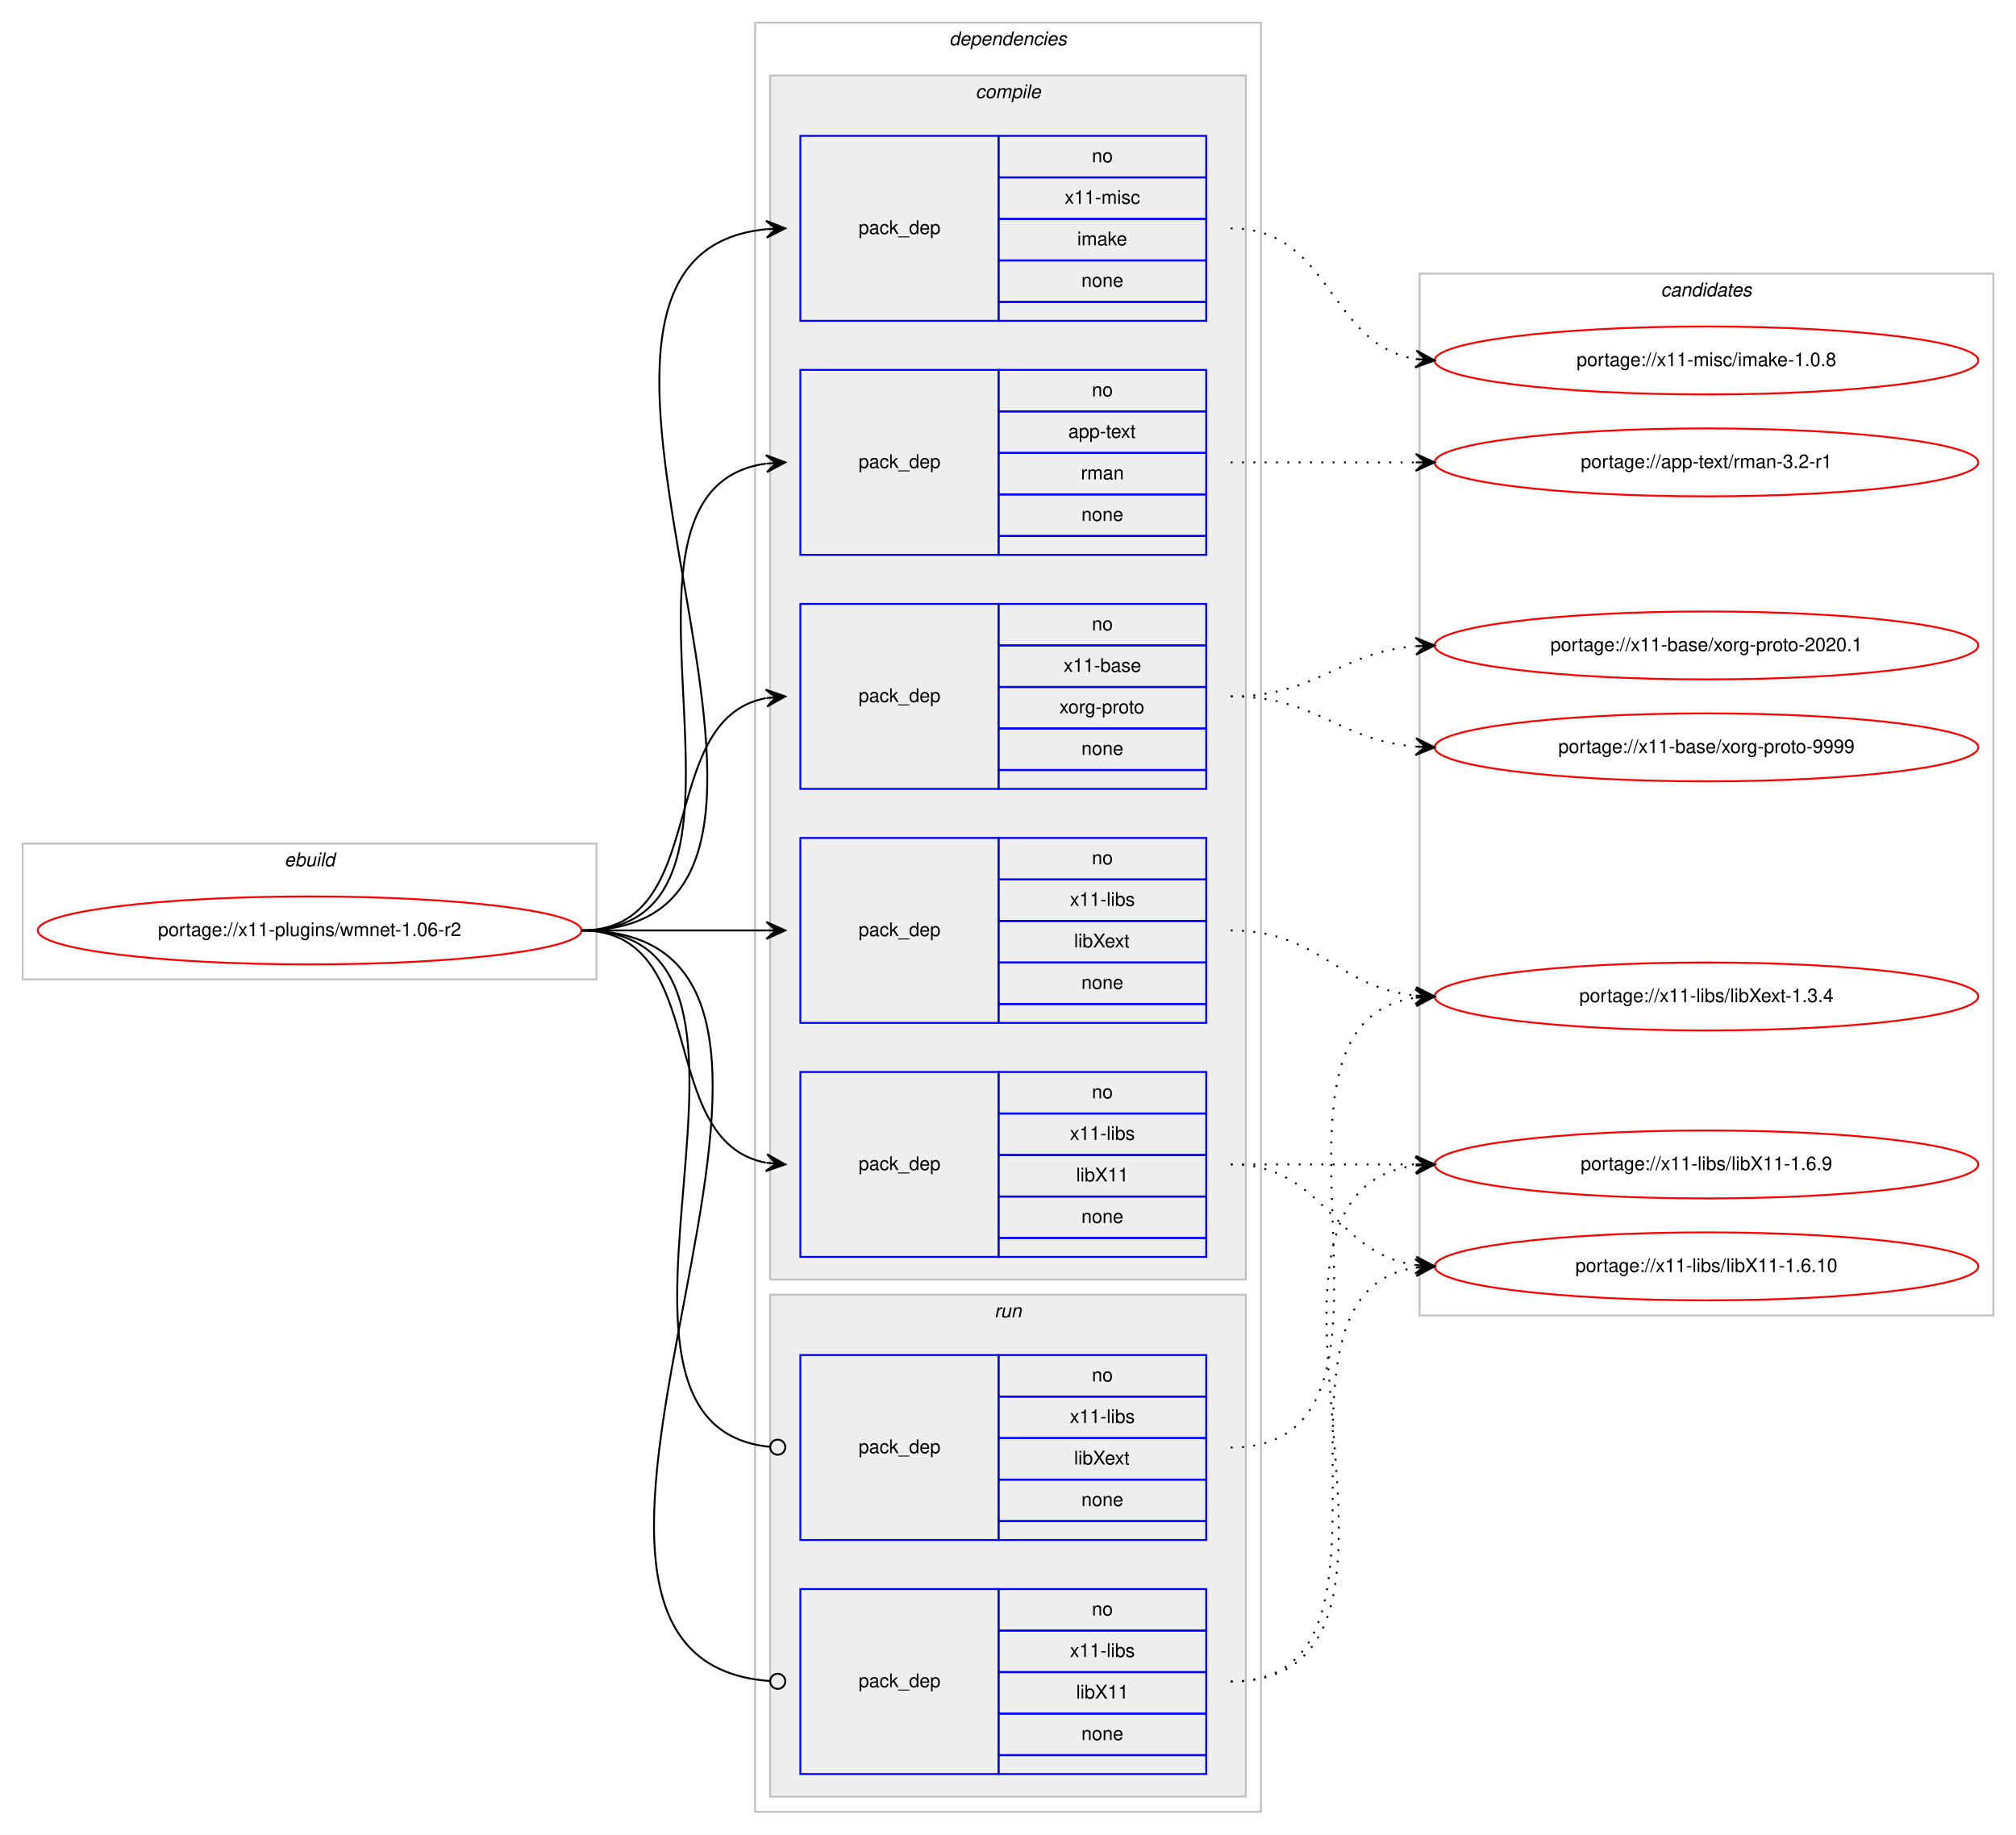
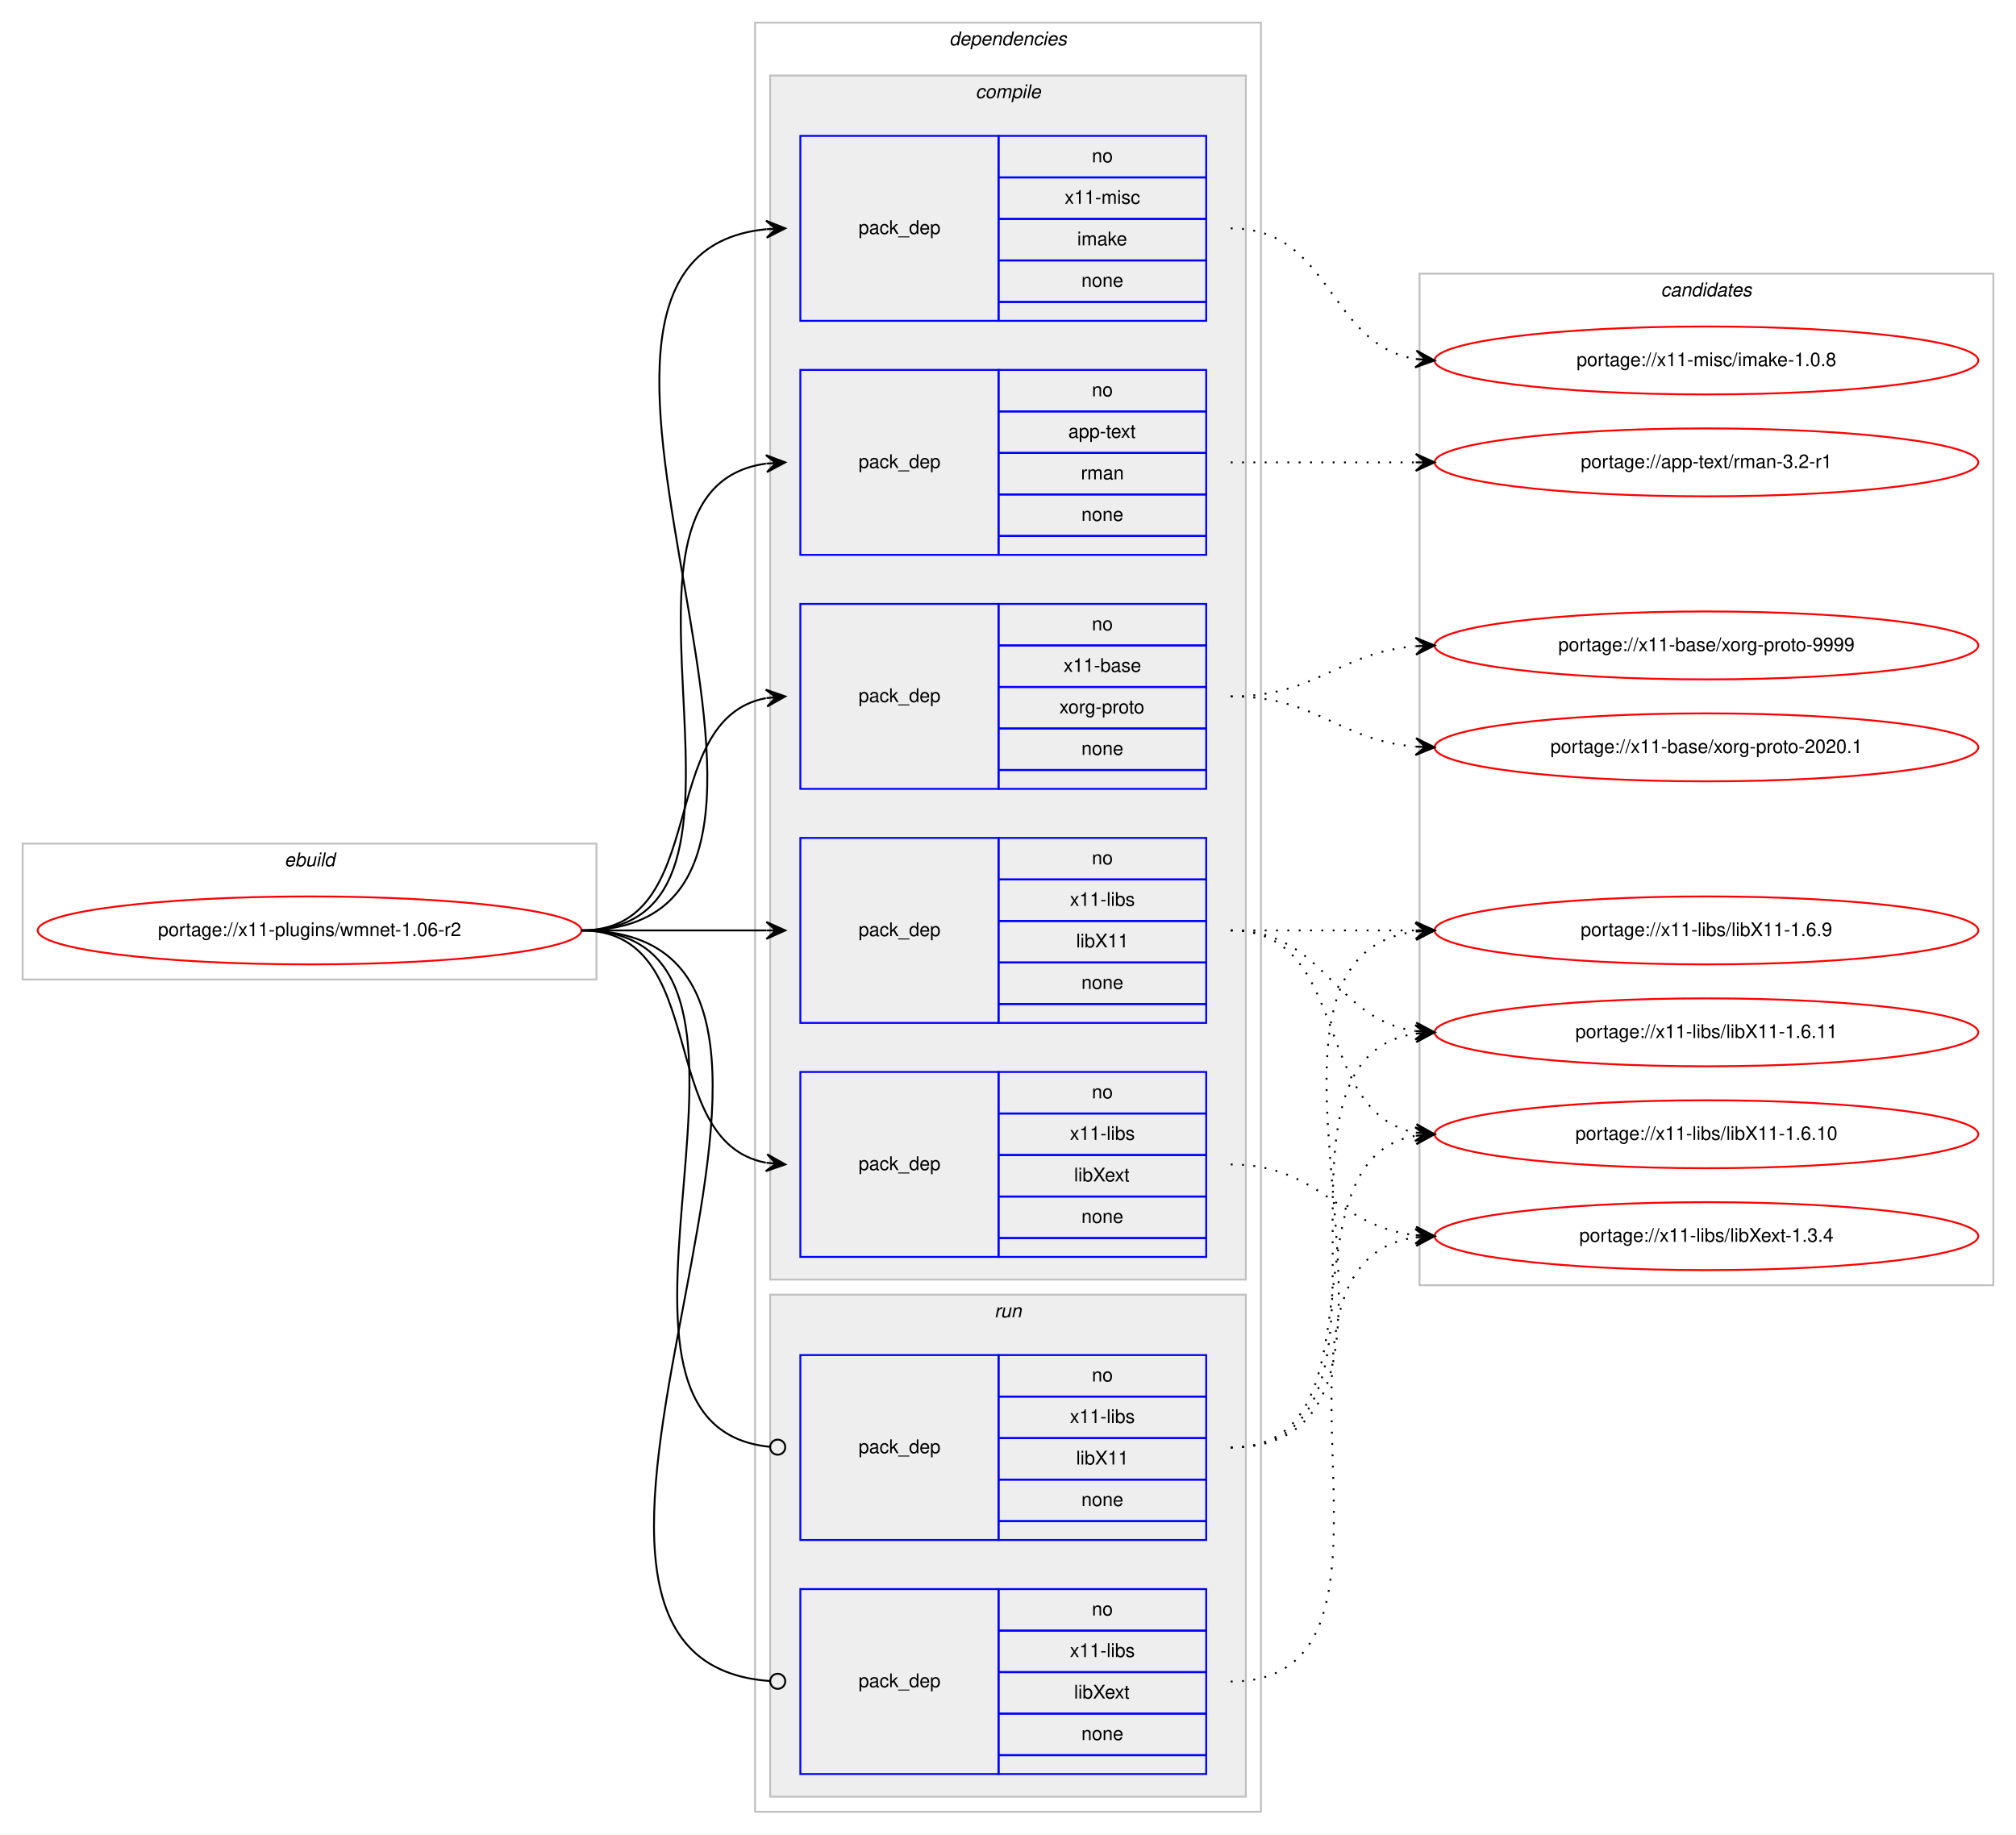
<svg xmlns="http://www.w3.org/2000/svg" xmlns:xlink="http://www.w3.org/1999/xlink" width="1068pt" height="972pt" viewBox="0.00 0.00 1068.00 972.00">
  <g id="graph0" class="graph" transform="scale(1 1) rotate(0) translate(4 968)">
    <polygon fill="#ffffff" stroke="transparent" points="-4,4 -4,-968 1064,-968 1064,4 -4,4" />
    <g id="clust1" class="cluster">
      <polygon fill="none" stroke="#c0c0c0" points="8,-449 8,-521 312,-521 312,-449 8,-449" />
      <text text-anchor="start" x="146.663" y="-509" font-family="Helvetica,sans-Serif" font-style="italic" font-size="10.00" fill="#000000">ebuild</text>
    </g>
    <g id="clust2" class="cluster">
      <polygon fill="none" stroke="#c0c0c0" points="396,-8 396,-956 664,-956 664,-8 396,-8" />
      <text text-anchor="start" x="498.875" y="-944" font-family="Helvetica,sans-Serif" font-style="italic" font-size="10.00" fill="#000000">dependencies</text>
    </g>
    <g id="clust3" class="cluster">
      <polygon fill="#eeeeee" stroke="#c0c0c0" points="404,-290 404,-928 656,-928 656,-290 404,-290" />
      <text text-anchor="start" x="512.778" y="-916" font-family="Helvetica,sans-Serif" font-style="italic" font-size="10.00" fill="#000000">compile</text>
    </g>
    <g id="clust10" class="cluster">
      <polygon fill="#eeeeee" stroke="#c0c0c0" points="404,-16 404,-282 656,-282 656,-16 404,-16" />
      <text text-anchor="start" x="522.777" y="-270" font-family="Helvetica,sans-Serif" font-style="italic" font-size="10.00" fill="#000000">run</text>
    </g>
    <g id="clust13" class="cluster">
-       <polygon fill="none" stroke="#c0c0c0" points="748,-271 748,-823 1052,-823 1052,-271 748,-271" />
+       <polygon fill="none" stroke="#c0c0c0" points="748,-287 748,-823 1052,-823 1052,-287 748,-287" />
      <text text-anchor="start" x="875.824" y="-811" font-family="Helvetica,sans-Serif" font-style="italic" font-size="10.00" fill="#000000">candidates</text>
    </g>
    <g id="node1" class="node">
      <g id="a_node1">
        <a xlink:href="../x11-plugins/wmnet-1.06-r2.svg" xlink:title="portage://x11-plugins/wmnet-1.06-r2">
          <ellipse fill="none" stroke="#ff0000" cx="160" cy="-475" rx="144" ry="18" />
          <text text-anchor="middle" x="160" y="-472" font-family="Helvetica,sans-Serif" font-size="10.00" fill="#000000">portage://x11-plugins/wmnet-1.06-r2</text>
        </a>
      </g>
    </g>
    <g id="node2" class="node">
      <polygon fill="none" stroke="#0000ff" points="420,-674 420,-772 525,-772 525,-674 420,-674" />
      <text text-anchor="start" x="450.823" y="-720" font-family="Helvetica,sans-Serif" font-size="10.00" fill="#000000">pack_dep</text>
      <polygon fill="none" stroke="#0000ff" points="525,-750 525,-772 635,-772 635,-750 525,-750" />
      <text text-anchor="start" x="574.441" y="-758" font-family="Helvetica,sans-Serif" font-size="10.00" fill="#000000">no</text>
      <polygon fill="none" stroke="#0000ff" points="525,-728 525,-750 635,-750 635,-728 525,-728" />
      <text text-anchor="start" x="561.938" y="-736" font-family="Helvetica,sans-Serif" font-size="10.00" fill="#000000">app-text</text>
      <polygon fill="none" stroke="#0000ff" points="525,-706 525,-728 635,-728 635,-706 525,-706" />
      <text text-anchor="start" x="568.612" y="-714" font-family="Helvetica,sans-Serif" font-size="10.00" fill="#000000">rman</text>
      <polygon fill="none" stroke="#0000ff" points="525,-684 525,-706 635,-706 635,-684 525,-684" />
      <text text-anchor="start" x="568.882" y="-692" font-family="Helvetica,sans-Serif" font-size="10.00" fill="#000000">none</text>
      <polygon fill="none" stroke="#0000ff" points="525,-674 525,-684 635,-684 635,-674 525,-674" />
    </g>
    <g id="edge1" class="edge">
      <path fill="none" stroke="#000000" d="M304,-475C420.581,-475 299.567,-708.212 401.762,-722.332" />
      <polygon fill="#000000" stroke="#000000" points="412,-723 401.728,-726.839 407.011,-722.674 402.021,-722.349 402.021,-722.349 402.021,-722.349 407.011,-722.674 402.314,-717.858 412,-723 412,-723" />
    </g>
    <g id="node3" class="node">
      <polygon fill="none" stroke="#0000ff" points="420,-550 420,-648 525,-648 525,-550 420,-550" />
      <text text-anchor="start" x="450.823" y="-596" font-family="Helvetica,sans-Serif" font-size="10.00" fill="#000000">pack_dep</text>
      <polygon fill="none" stroke="#0000ff" points="525,-626 525,-648 635,-648 635,-626 525,-626" />
      <text text-anchor="start" x="574.441" y="-634" font-family="Helvetica,sans-Serif" font-size="10.00" fill="#000000">no</text>
      <polygon fill="none" stroke="#0000ff" points="525,-604 525,-626 635,-626 635,-604 525,-604" />
      <text text-anchor="start" x="559.438" y="-612" font-family="Helvetica,sans-Serif" font-size="10.00" fill="#000000">x11-base</text>
      <polygon fill="none" stroke="#0000ff" points="525,-582 525,-604 635,-604 635,-582 525,-582" />
      <text text-anchor="start" x="557.22" y="-590" font-family="Helvetica,sans-Serif" font-size="10.00" fill="#000000">xorg-proto</text>
      <polygon fill="none" stroke="#0000ff" points="525,-560 525,-582 635,-582 635,-560 525,-560" />
      <text text-anchor="start" x="568.882" y="-568" font-family="Helvetica,sans-Serif" font-size="10.00" fill="#000000">none</text>
      <polygon fill="none" stroke="#0000ff" points="525,-550 525,-560 635,-560 635,-550 525,-550" />
    </g>
    <g id="edge2" class="edge">
      <path fill="none" stroke="#000000" d="M304,-475C373.373,-475 342.506,-586.726 401.698,-598.073" />
      <polygon fill="#000000" stroke="#000000" points="412,-599 401.637,-602.586 407.02,-598.552 402.04,-598.104 402.04,-598.104 402.04,-598.104 407.02,-598.552 402.443,-593.622 412,-599 412,-599" />
    </g>
    <g id="node4" class="node">
+       <polygon fill="none" stroke="#0000ff" points="420,-426 420,-524 525,-524 525,-426 420,-426" />
+       <text text-anchor="start" x="450.823" y="-472" font-family="Helvetica,sans-Serif" font-size="10.00" fill="#000000">pack_dep</text>
+       <polygon fill="none" stroke="#0000ff" points="525,-502 525,-524 635,-524 635,-502 525,-502" />
+       <text text-anchor="start" x="574.441" y="-510" font-family="Helvetica,sans-Serif" font-size="10.00" fill="#000000">no</text>
+       <polygon fill="none" stroke="#0000ff" points="525,-480 525,-502 635,-502 635,-480 525,-480" />
+       <text text-anchor="start" x="562.778" y="-488" font-family="Helvetica,sans-Serif" font-size="10.00" fill="#000000">x11-libs</text>
+       <polygon fill="none" stroke="#0000ff" points="525,-458 525,-480 635,-480 635,-458 525,-458" />
+       <text text-anchor="start" x="566.108" y="-466" font-family="Helvetica,sans-Serif" font-size="10.00" fill="#000000">libX11</text>
+       <polygon fill="none" stroke="#0000ff" points="525,-436 525,-458 635,-458 635,-436 525,-436" />
+       <text text-anchor="start" x="568.882" y="-444" font-family="Helvetica,sans-Serif" font-size="10.00" fill="#000000">none</text>
+       <polygon fill="none" stroke="#0000ff" points="525,-426 525,-436 635,-436 635,-426 525,-426" />
+     </g>
+     <g id="edge3" class="edge">
+       <path fill="none" stroke="#000000" d="M304,-475C348.438,-475 362.02,-475 401.878,-475" />
+       <polygon fill="#000000" stroke="#000000" points="412,-475 402,-479.5 407,-475 402,-475 402,-475 402,-475 407,-475 402,-470.5 412,-475 412,-475" />
+     </g>
+     <g id="node5" class="node">
      <polygon fill="none" stroke="#0000ff" points="420,-302 420,-400 525,-400 525,-302 420,-302" />
      <text text-anchor="start" x="450.823" y="-348" font-family="Helvetica,sans-Serif" font-size="10.00" fill="#000000">pack_dep</text>
      <polygon fill="none" stroke="#0000ff" points="525,-378 525,-400 635,-400 635,-378 525,-378" />
      <text text-anchor="start" x="574.441" y="-386" font-family="Helvetica,sans-Serif" font-size="10.00" fill="#000000">no</text>
      <polygon fill="none" stroke="#0000ff" points="525,-356 525,-378 635,-378 635,-356 525,-356" />
      <text text-anchor="start" x="562.778" y="-364" font-family="Helvetica,sans-Serif" font-size="10.00" fill="#000000">x11-libs</text>
      <polygon fill="none" stroke="#0000ff" points="525,-334 525,-356 635,-356 635,-334 525,-334" />
-       <text text-anchor="start" x="566.108" y="-342" font-family="Helvetica,sans-Serif" font-size="10.00" fill="#000000">libX11</text>
+       <text text-anchor="start" x="564.998" y="-342" font-family="Helvetica,sans-Serif" font-size="10.00" fill="#000000">libXext</text>
      <polygon fill="none" stroke="#0000ff" points="525,-312 525,-334 635,-334 635,-312 525,-312" />
      <text text-anchor="start" x="568.882" y="-320" font-family="Helvetica,sans-Serif" font-size="10.00" fill="#000000">none</text>
      <polygon fill="none" stroke="#0000ff" points="525,-302 525,-312 635,-312 635,-302 525,-302" />
    </g>
-     <g id="edge3" class="edge">
+     <g id="edge4" class="edge">
      <path fill="none" stroke="#000000" d="M304,-475C373.373,-475 342.506,-363.274 401.698,-351.927" />
      <polygon fill="#000000" stroke="#000000" points="412,-351 402.443,-356.378 407.02,-351.448 402.04,-351.896 402.04,-351.896 402.04,-351.896 407.02,-351.448 401.637,-347.414 412,-351 412,-351" />
-     </g>
-     <g id="node5" class="node">
-       <polygon fill="none" stroke="#0000ff" points="420,-426 420,-524 525,-524 525,-426 420,-426" />
-       <text text-anchor="start" x="450.823" y="-472" font-family="Helvetica,sans-Serif" font-size="10.00" fill="#000000">pack_dep</text>
-       <polygon fill="none" stroke="#0000ff" points="525,-502 525,-524 635,-524 635,-502 525,-502" />
-       <text text-anchor="start" x="574.441" y="-510" font-family="Helvetica,sans-Serif" font-size="10.00" fill="#000000">no</text>
-       <polygon fill="none" stroke="#0000ff" points="525,-480 525,-502 635,-502 635,-480 525,-480" />
-       <text text-anchor="start" x="562.778" y="-488" font-family="Helvetica,sans-Serif" font-size="10.00" fill="#000000">x11-libs</text>
-       <polygon fill="none" stroke="#0000ff" points="525,-458 525,-480 635,-480 635,-458 525,-458" />
-       <text text-anchor="start" x="564.998" y="-466" font-family="Helvetica,sans-Serif" font-size="10.00" fill="#000000">libXext</text>
-       <polygon fill="none" stroke="#0000ff" points="525,-436 525,-458 635,-458 635,-436 525,-436" />
-       <text text-anchor="start" x="568.882" y="-444" font-family="Helvetica,sans-Serif" font-size="10.00" fill="#000000">none</text>
-       <polygon fill="none" stroke="#0000ff" points="525,-426 525,-436 635,-436 635,-426 525,-426" />
-     </g>
-     <g id="edge4" class="edge">
-       <path fill="none" stroke="#000000" d="M304,-475C348.438,-475 362.02,-475 401.878,-475" />
-       <polygon fill="#000000" stroke="#000000" points="412,-475 402,-479.5 407,-475 402,-475 402,-475 402,-475 407,-475 402,-470.5 412,-475 412,-475" />
    </g>
    <g id="node6" class="node">
      <polygon fill="none" stroke="#0000ff" points="420,-798 420,-896 525,-896 525,-798 420,-798" />
      <text text-anchor="start" x="450.823" y="-844" font-family="Helvetica,sans-Serif" font-size="10.00" fill="#000000">pack_dep</text>
      <polygon fill="none" stroke="#0000ff" points="525,-874 525,-896 635,-896 635,-874 525,-874" />
      <text text-anchor="start" x="574.441" y="-882" font-family="Helvetica,sans-Serif" font-size="10.00" fill="#000000">no</text>
      <polygon fill="none" stroke="#0000ff" points="525,-852 525,-874 635,-874 635,-852 525,-852" />
      <text text-anchor="start" x="560.003" y="-860" font-family="Helvetica,sans-Serif" font-size="10.00" fill="#000000">x11-misc</text>
      <polygon fill="none" stroke="#0000ff" points="525,-830 525,-852 635,-852 635,-830 525,-830" />
      <text text-anchor="start" x="566.667" y="-838" font-family="Helvetica,sans-Serif" font-size="10.00" fill="#000000">imake</text>
      <polygon fill="none" stroke="#0000ff" points="525,-808 525,-830 635,-830 635,-808 525,-808" />
      <text text-anchor="start" x="568.882" y="-816" font-family="Helvetica,sans-Serif" font-size="10.00" fill="#000000">none</text>
      <polygon fill="none" stroke="#0000ff" points="525,-798 525,-808 635,-808 635,-798 525,-798" />
    </g>
    <g id="edge5" class="edge">
      <path fill="none" stroke="#000000" d="M304,-475C472.63,-475 249.361,-831.899 401.916,-846.537" />
      <polygon fill="#000000" stroke="#000000" points="412,-847 401.804,-851.037 407.005,-846.771 402.01,-846.541 402.01,-846.541 402.01,-846.541 407.005,-846.771 402.217,-842.046 412,-847 412,-847" />
    </g>
    <g id="node7" class="node">
+       <polygon fill="none" stroke="#0000ff" points="420,-152 420,-250 525,-250 525,-152 420,-152" />
+       <text text-anchor="start" x="450.823" y="-198" font-family="Helvetica,sans-Serif" font-size="10.00" fill="#000000">pack_dep</text>
+       <polygon fill="none" stroke="#0000ff" points="525,-228 525,-250 635,-250 635,-228 525,-228" />
+       <text text-anchor="start" x="574.441" y="-236" font-family="Helvetica,sans-Serif" font-size="10.00" fill="#000000">no</text>
+       <polygon fill="none" stroke="#0000ff" points="525,-206 525,-228 635,-228 635,-206 525,-206" />
+       <text text-anchor="start" x="562.778" y="-214" font-family="Helvetica,sans-Serif" font-size="10.00" fill="#000000">x11-libs</text>
+       <polygon fill="none" stroke="#0000ff" points="525,-184 525,-206 635,-206 635,-184 525,-184" />
+       <text text-anchor="start" x="566.108" y="-192" font-family="Helvetica,sans-Serif" font-size="10.00" fill="#000000">libX11</text>
+       <polygon fill="none" stroke="#0000ff" points="525,-162 525,-184 635,-184 635,-162 525,-162" />
+       <text text-anchor="start" x="568.882" y="-170" font-family="Helvetica,sans-Serif" font-size="10.00" fill="#000000">none</text>
+       <polygon fill="none" stroke="#0000ff" points="525,-152 525,-162 635,-162 635,-152 525,-152" />
+     </g>
+     <g id="edge6" class="edge">
+       <path fill="none" stroke="#000000" d="M304,-475C432.084,-475 287.581,-212.647 403.952,-201.374" />
+       <ellipse fill="none" stroke="#000000" cx="408.004" cy="-201.186" rx="4" ry="4" />
+     </g>
+     <g id="node8" class="node">
      <polygon fill="none" stroke="#0000ff" points="420,-28 420,-126 525,-126 525,-28 420,-28" />
      <text text-anchor="start" x="450.823" y="-74" font-family="Helvetica,sans-Serif" font-size="10.00" fill="#000000">pack_dep</text>
      <polygon fill="none" stroke="#0000ff" points="525,-104 525,-126 635,-126 635,-104 525,-104" />
      <text text-anchor="start" x="574.441" y="-112" font-family="Helvetica,sans-Serif" font-size="10.00" fill="#000000">no</text>
      <polygon fill="none" stroke="#0000ff" points="525,-82 525,-104 635,-104 635,-82 525,-82" />
      <text text-anchor="start" x="562.778" y="-90" font-family="Helvetica,sans-Serif" font-size="10.00" fill="#000000">x11-libs</text>
      <polygon fill="none" stroke="#0000ff" points="525,-60 525,-82 635,-82 635,-60 525,-60" />
-       <text text-anchor="start" x="566.108" y="-68" font-family="Helvetica,sans-Serif" font-size="10.00" fill="#000000">libX11</text>
+       <text text-anchor="start" x="564.998" y="-68" font-family="Helvetica,sans-Serif" font-size="10.00" fill="#000000">libXext</text>
      <polygon fill="none" stroke="#0000ff" points="525,-38 525,-60 635,-60 635,-38 525,-38" />
      <text text-anchor="start" x="568.882" y="-46" font-family="Helvetica,sans-Serif" font-size="10.00" fill="#000000">none</text>
      <polygon fill="none" stroke="#0000ff" points="525,-28 525,-38 635,-38 635,-28 525,-28" />
    </g>
-     <g id="edge6" class="edge">
+     <g id="edge7" class="edge">
      <path fill="none" stroke="#000000" d="M304,-475C484.511,-475 236.441,-88.958 403.978,-77.271" />
      <ellipse fill="none" stroke="#000000" cx="408.002" cy="-77.135" rx="4" ry="4" />
-     </g>
-     <g id="node8" class="node">
-       <polygon fill="none" stroke="#0000ff" points="420,-152 420,-250 525,-250 525,-152 420,-152" />
-       <text text-anchor="start" x="450.823" y="-198" font-family="Helvetica,sans-Serif" font-size="10.00" fill="#000000">pack_dep</text>
-       <polygon fill="none" stroke="#0000ff" points="525,-228 525,-250 635,-250 635,-228 525,-228" />
-       <text text-anchor="start" x="574.441" y="-236" font-family="Helvetica,sans-Serif" font-size="10.00" fill="#000000">no</text>
-       <polygon fill="none" stroke="#0000ff" points="525,-206 525,-228 635,-228 635,-206 525,-206" />
-       <text text-anchor="start" x="562.778" y="-214" font-family="Helvetica,sans-Serif" font-size="10.00" fill="#000000">x11-libs</text>
-       <polygon fill="none" stroke="#0000ff" points="525,-184 525,-206 635,-206 635,-184 525,-184" />
-       <text text-anchor="start" x="564.998" y="-192" font-family="Helvetica,sans-Serif" font-size="10.00" fill="#000000">libXext</text>
-       <polygon fill="none" stroke="#0000ff" points="525,-162 525,-184 635,-184 635,-162 525,-162" />
-       <text text-anchor="start" x="568.882" y="-170" font-family="Helvetica,sans-Serif" font-size="10.00" fill="#000000">none</text>
-       <polygon fill="none" stroke="#0000ff" points="525,-152 525,-162 635,-162 635,-152 525,-152" />
-     </g>
-     <g id="edge7" class="edge">
-       <path fill="none" stroke="#000000" d="M304,-475C432.084,-475 287.581,-212.647 403.952,-201.374" />
-       <ellipse fill="none" stroke="#000000" cx="408.004" cy="-201.186" rx="4" ry="4" />
    </g>
    <g id="node9" class="node">
      <g id="a_node9">
        <a xlink:href="../app-text/rman-3.2-r1.svg" xlink:title="portage://app-text/rman-3.2-r1">
          <ellipse fill="none" stroke="#ff0000" cx="900" cy="-723" rx="144" ry="18" />
          <text text-anchor="middle" x="900" y="-720" font-family="Helvetica,sans-Serif" font-size="10.00" fill="#000000">portage://app-text/rman-3.2-r1</text>
        </a>
      </g>
    </g>
    <g id="edge8" class="edge">
      <path fill="none" stroke="#000000" stroke-dasharray="1,5" d="M648,-723C692.438,-723 706.02,-723 745.878,-723" />
      <polygon fill="#000000" stroke="#000000" points="756,-723 746,-727.5 751,-723 746,-723 746,-723 746,-723 751,-723 746,-718.5 756,-723 756,-723" />
    </g>
    <g id="node10" class="node">
      <g id="a_node10">
        <a xlink:href="../x11-base/xorg-proto-9999.svg" xlink:title="portage://x11-base/xorg-proto-9999">
-           <ellipse fill="none" stroke="#ff0000" cx="900" cy="-572" rx="144" ry="18" />
-           <text text-anchor="middle" x="900" y="-569" font-family="Helvetica,sans-Serif" font-size="10.00" fill="#000000">portage://x11-base/xorg-proto-9999</text>
+           <ellipse fill="none" stroke="#ff0000" cx="900" cy="-626" rx="144" ry="18" />
+           <text text-anchor="middle" x="900" y="-623" font-family="Helvetica,sans-Serif" font-size="10.00" fill="#000000">portage://x11-base/xorg-proto-9999</text>
        </a>
      </g>
    </g>
    <g id="edge9" class="edge">
-       <path fill="none" stroke="#000000" stroke-dasharray="1,5" d="M648,-599C693.902,-599 705.004,-575.761 745.876,-572.403" />
-       <polygon fill="#000000" stroke="#000000" points="756,-572 746.187,-576.894 751.004,-572.199 746.008,-572.398 746.008,-572.398 746.008,-572.398 751.004,-572.199 745.829,-567.901 756,-572 756,-572" />
+       <path fill="none" stroke="#000000" stroke-dasharray="1,5" d="M648,-599C693.902,-599 705.004,-622.239 745.876,-625.597" />
+       <polygon fill="#000000" stroke="#000000" points="756,-626 745.829,-630.099 751.004,-625.801 746.008,-625.602 746.008,-625.602 746.008,-625.602 751.004,-625.801 746.187,-621.106 756,-626 756,-626" />
    </g>
    <g id="node11" class="node">
      <g id="a_node11">
        <a xlink:href="../x11-base/xorg-proto-2020.1.svg" xlink:title="portage://x11-base/xorg-proto-2020.1">
-           <ellipse fill="none" stroke="#ff0000" cx="900" cy="-626" rx="144" ry="18" />
-           <text text-anchor="middle" x="900" y="-623" font-family="Helvetica,sans-Serif" font-size="10.00" fill="#000000">portage://x11-base/xorg-proto-2020.1</text>
+           <ellipse fill="none" stroke="#ff0000" cx="900" cy="-572" rx="144" ry="18" />
+           <text text-anchor="middle" x="900" y="-569" font-family="Helvetica,sans-Serif" font-size="10.00" fill="#000000">portage://x11-base/xorg-proto-2020.1</text>
        </a>
      </g>
    </g>
    <g id="edge10" class="edge">
-       <path fill="none" stroke="#000000" stroke-dasharray="1,5" d="M648,-599C693.902,-599 705.004,-622.239 745.876,-625.597" />
-       <polygon fill="#000000" stroke="#000000" points="756,-626 745.829,-630.099 751.004,-625.801 746.008,-625.602 746.008,-625.602 746.008,-625.602 751.004,-625.801 746.187,-621.106 756,-626 756,-626" />
+       <path fill="none" stroke="#000000" stroke-dasharray="1,5" d="M648,-599C693.902,-599 705.004,-575.761 745.876,-572.403" />
+       <polygon fill="#000000" stroke="#000000" points="756,-572 746.187,-576.894 751.004,-572.199 746.008,-572.398 746.008,-572.398 746.008,-572.398 751.004,-572.199 745.829,-567.901 756,-572 756,-572" />
    </g>
    <g id="node12" class="node">
      <g id="a_node12">
        <a xlink:href="../x11-libs/libX11-1.6.9.svg" xlink:title="portage://x11-libs/libX11-1.6.9">
-           <ellipse fill="none" stroke="#ff0000" cx="900" cy="-351" rx="144" ry="18" />
-           <text text-anchor="middle" x="900" y="-348" font-family="Helvetica,sans-Serif" font-size="10.00" fill="#000000">portage://x11-libs/libX11-1.6.9</text>
+           <ellipse fill="none" stroke="#ff0000" cx="900" cy="-475" rx="144" ry="18" />
+           <text text-anchor="middle" x="900" y="-472" font-family="Helvetica,sans-Serif" font-size="10.00" fill="#000000">portage://x11-libs/libX11-1.6.9</text>
        </a>
      </g>
    </g>
    <g id="edge11" class="edge">
-       <path fill="none" stroke="#000000" stroke-dasharray="1,5" d="M648,-351C692.438,-351 706.02,-351 745.878,-351" />
-       <polygon fill="#000000" stroke="#000000" points="756,-351 746,-355.5 751,-351 746,-351 746,-351 746,-351 751,-351 746,-346.5 756,-351 756,-351" />
+       <path fill="none" stroke="#000000" stroke-dasharray="1,5" d="M648,-475C692.438,-475 706.02,-475 745.878,-475" />
+       <polygon fill="#000000" stroke="#000000" points="756,-475 746,-479.5 751,-475 746,-475 746,-475 746,-475 751,-475 746,-470.5 756,-475 756,-475" />
    </g>
    <g id="node13" class="node">
      <g id="a_node13">
-         <a xlink:href="../x11-libs/libX11-1.6.10.svg" xlink:title="portage://x11-libs/libX11-1.6.10">
-           <ellipse fill="none" stroke="#ff0000" cx="900" cy="-297" rx="144" ry="18" />
-           <text text-anchor="middle" x="900" y="-294" font-family="Helvetica,sans-Serif" font-size="10.00" fill="#000000">portage://x11-libs/libX11-1.6.10</text>
+         <a xlink:href="../x11-libs/libX11-1.6.11.svg" xlink:title="portage://x11-libs/libX11-1.6.11">
+           <ellipse fill="none" stroke="#ff0000" cx="900" cy="-421" rx="144" ry="18" />
+           <text text-anchor="middle" x="900" y="-418" font-family="Helvetica,sans-Serif" font-size="10.00" fill="#000000">portage://x11-libs/libX11-1.6.11</text>
        </a>
      </g>
    </g>
    <g id="edge12" class="edge">
-       <path fill="none" stroke="#000000" stroke-dasharray="1,5" d="M648,-351C698.102,-351 702.012,-303.934 745.979,-297.683" />
-       <polygon fill="#000000" stroke="#000000" points="756,-297 746.329,-302.169 751.012,-297.34 746.023,-297.68 746.023,-297.68 746.023,-297.68 751.012,-297.34 745.717,-293.19 756,-297 756,-297" />
+       <path fill="none" stroke="#000000" stroke-dasharray="1,5" d="M648,-475C698.102,-475 702.012,-427.934 745.979,-421.683" />
+       <polygon fill="#000000" stroke="#000000" points="756,-421 746.329,-426.169 751.012,-421.34 746.023,-421.68 746.023,-421.68 746.023,-421.68 751.012,-421.34 745.717,-417.19 756,-421 756,-421" />
    </g>
    <g id="node14" class="node">
      <g id="a_node14">
-         <a xlink:href="../x11-libs/libXext-1.3.4.svg" xlink:title="portage://x11-libs/libXext-1.3.4">
-           <ellipse fill="none" stroke="#ff0000" cx="900" cy="-440" rx="144" ry="18" />
-           <text text-anchor="middle" x="900" y="-437" font-family="Helvetica,sans-Serif" font-size="10.00" fill="#000000">portage://x11-libs/libXext-1.3.4</text>
+         <a xlink:href="../x11-libs/libX11-1.6.10.svg" xlink:title="portage://x11-libs/libX11-1.6.10">
+           <ellipse fill="none" stroke="#ff0000" cx="900" cy="-367" rx="144" ry="18" />
+           <text text-anchor="middle" x="900" y="-364" font-family="Helvetica,sans-Serif" font-size="10.00" fill="#000000">portage://x11-libs/libX11-1.6.10</text>
        </a>
      </g>
    </g>
    <g id="edge13" class="edge">
-       <path fill="none" stroke="#000000" stroke-dasharray="1,5" d="M648,-475C694.91,-475 704.332,-444.749 745.97,-440.495" />
-       <polygon fill="#000000" stroke="#000000" points="756,-440 746.234,-444.987 751.006,-440.246 746.012,-440.493 746.012,-440.493 746.012,-440.493 751.006,-440.246 745.79,-435.998 756,-440 756,-440" />
+       <path fill="none" stroke="#000000" stroke-dasharray="1,5" d="M648,-475C712.303,-475 690.78,-378.09 746.031,-367.869" />
+       <polygon fill="#000000" stroke="#000000" points="756,-367 746.429,-372.352 751.019,-367.434 746.038,-367.869 746.038,-367.869 746.038,-367.869 751.019,-367.434 745.647,-363.386 756,-367 756,-367" />
    </g>
    <g id="node15" class="node">
      <g id="a_node15">
+         <a xlink:href="../x11-libs/libXext-1.3.4.svg" xlink:title="portage://x11-libs/libXext-1.3.4">
+           <ellipse fill="none" stroke="#ff0000" cx="900" cy="-313" rx="144" ry="18" />
+           <text text-anchor="middle" x="900" y="-310" font-family="Helvetica,sans-Serif" font-size="10.00" fill="#000000">portage://x11-libs/libXext-1.3.4</text>
+         </a>
+       </g>
+     </g>
+     <g id="edge14" class="edge">
+       <path fill="none" stroke="#000000" stroke-dasharray="1,5" d="M648,-351C695.307,-351 704.019,-318.156 745.898,-313.537" />
+       <polygon fill="#000000" stroke="#000000" points="756,-313 746.253,-318.025 751.007,-313.265 746.014,-313.531 746.014,-313.531 746.014,-313.531 751.007,-313.265 745.775,-309.037 756,-313 756,-313" />
+     </g>
+     <g id="node16" class="node">
+       <g id="a_node16">
        <a xlink:href="../x11-misc/imake-1.0.8.svg" xlink:title="portage://x11-misc/imake-1.0.8">
          <ellipse fill="none" stroke="#ff0000" cx="900" cy="-777" rx="144" ry="18" />
          <text text-anchor="middle" x="900" y="-774" font-family="Helvetica,sans-Serif" font-size="10.00" fill="#000000">portage://x11-misc/imake-1.0.8</text>
        </a>
      </g>
    </g>
-     <g id="edge14" class="edge">
+     <g id="edge15" class="edge">
      <path fill="none" stroke="#000000" stroke-dasharray="1,5" d="M648,-847C701.625,-847 699.351,-785.477 745.989,-777.786" />
      <polygon fill="#000000" stroke="#000000" points="756,-777 746.383,-782.269 751.015,-777.391 746.031,-777.783 746.031,-777.783 746.031,-777.783 751.015,-777.391 745.678,-773.297 756,-777 756,-777" />
    </g>
-     <g id="edge15" class="edge">
-       <path fill="none" stroke="#000000" stroke-dasharray="1,5" d="M648,-77C775.317,-77 633.301,-336.221 745.889,-350.397" />
-       <polygon fill="#000000" stroke="#000000" points="756,-351 745.75,-354.896 751.009,-350.702 746.018,-350.404 746.018,-350.404 746.018,-350.404 751.009,-350.702 746.286,-345.912 756,-351 756,-351" />
-     </g>
    <g id="edge16" class="edge">
-       <path fill="none" stroke="#000000" stroke-dasharray="1,5" d="M648,-77C753.308,-77 654.129,-282.633 745.858,-296.288" />
-       <polygon fill="#000000" stroke="#000000" points="756,-297 745.71,-300.789 751.012,-296.65 746.024,-296.3 746.024,-296.3 746.024,-296.3 751.012,-296.65 746.34,-291.811 756,-297 756,-297" />
+       <path fill="none" stroke="#000000" stroke-dasharray="1,5" d="M648,-201C775.317,-201 633.301,-460.221 745.889,-474.397" />
+       <polygon fill="#000000" stroke="#000000" points="756,-475 745.75,-478.896 751.009,-474.702 746.018,-474.404 746.018,-474.404 746.018,-474.404 751.009,-474.702 746.286,-469.912 756,-475 756,-475" />
    </g>
    <g id="edge17" class="edge">
-       <path fill="none" stroke="#000000" stroke-dasharray="1,5" d="M648,-201C760.921,-201 647.02,-425.296 745.765,-439.314" />
-       <polygon fill="#000000" stroke="#000000" points="756,-440 745.721,-443.821 751.011,-439.666 746.022,-439.332 746.022,-439.332 746.022,-439.332 751.011,-439.666 746.323,-434.842 756,-440 756,-440" />
+       <path fill="none" stroke="#000000" stroke-dasharray="1,5" d="M648,-201C753.308,-201 654.129,-406.633 745.858,-420.288" />
+       <polygon fill="#000000" stroke="#000000" points="756,-421 745.71,-424.789 751.012,-420.65 746.024,-420.3 746.024,-420.3 746.024,-420.3 751.012,-420.65 746.34,-415.811 756,-421 756,-421" />
+     </g>
+     <g id="edge18" class="edge">
+       <path fill="none" stroke="#000000" stroke-dasharray="1,5" d="M648,-201C732.408,-201 673.301,-353.662 745.936,-366.185" />
+       <polygon fill="#000000" stroke="#000000" points="756,-367 745.669,-370.678 751.016,-366.596 746.033,-366.193 746.033,-366.193 746.033,-366.193 751.016,-366.596 746.396,-361.708 756,-367 756,-367" />
+     </g>
+     <g id="edge19" class="edge">
+       <path fill="none" stroke="#000000" stroke-dasharray="1,5" d="M648,-77C759.745,-77 648.086,-298.481 745.869,-312.323" />
+       <polygon fill="#000000" stroke="#000000" points="756,-313 745.722,-316.823 751.011,-312.667 746.022,-312.333 746.022,-312.333 746.022,-312.333 751.011,-312.667 746.322,-307.843 756,-313 756,-313" />
    </g>
  </g>
</svg>
